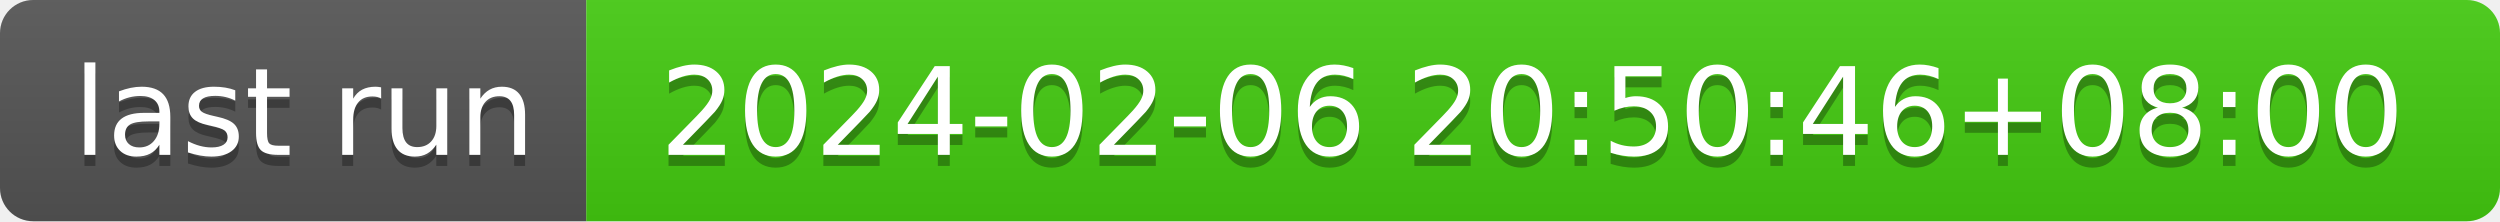
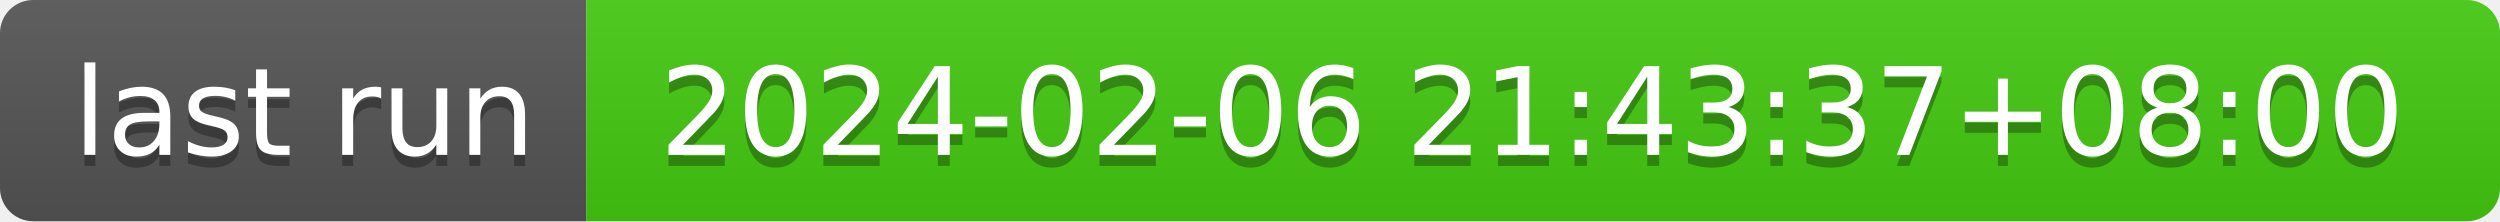
- <svg xmlns="http://www.w3.org/2000/svg" width="226" height="20" role="img" aria-label="last run: 2024-02-06 20:50:46+08:00">
+ <svg xmlns="http://www.w3.org/2000/svg" width="226" height="20" role="img" aria-label="last run: 2024-02-06 21:43:37+08:00">
  <linearGradient id="s" x2="0" y2="100%">
    <stop offset="0" stop-color="#bbb" stop-opacity=".1" />
    <stop offset="1" stop-opacity=".1" />
  </linearGradient>
  <clipPath id="r">
    <rect width="226" height="20" rx="3" fill="#fff" />
  </clipPath>
  <g clip-path="url(#r)">
    <rect width="53" height="20" fill="#555" />
    <rect x="53" width="173" height="20" fill="#4c1" />
    <rect width="226" height="20" fill="url(#s)" />
  </g>
  <g fill="#fff" text-anchor="middle" font-family="Verdana,Geneva,DejaVu Sans,sans-serif" text-rendering="geometricPrecision" font-size="110">
    <text aria-hidden="true" x="275" y="150" fill="#010101" fill-opacity=".3" transform="scale(.1)" textLength="430">last run</text>
    <text x="275" y="140" transform="scale(.1)" fill="#fff" textLength="430">last run</text>
-     <text aria-hidden="true" x="1385" y="150" fill="#010101" fill-opacity=".3" transform="scale(.1)" textLength="1630">2024-02-06 20:50:46+08:00</text>
-     <text x="1385" y="140" transform="scale(.1)" fill="#fff" textLength="1630">2024-02-06 20:50:46+08:00</text>
+     <text aria-hidden="true" x="1385" y="150" fill="#010101" fill-opacity=".3" transform="scale(.1)" textLength="1630">2024-02-06 21:43:37+08:00</text>
+     <text x="1385" y="140" transform="scale(.1)" fill="#fff" textLength="1630">2024-02-06 21:43:37+08:00</text>
  </g>
</svg>
